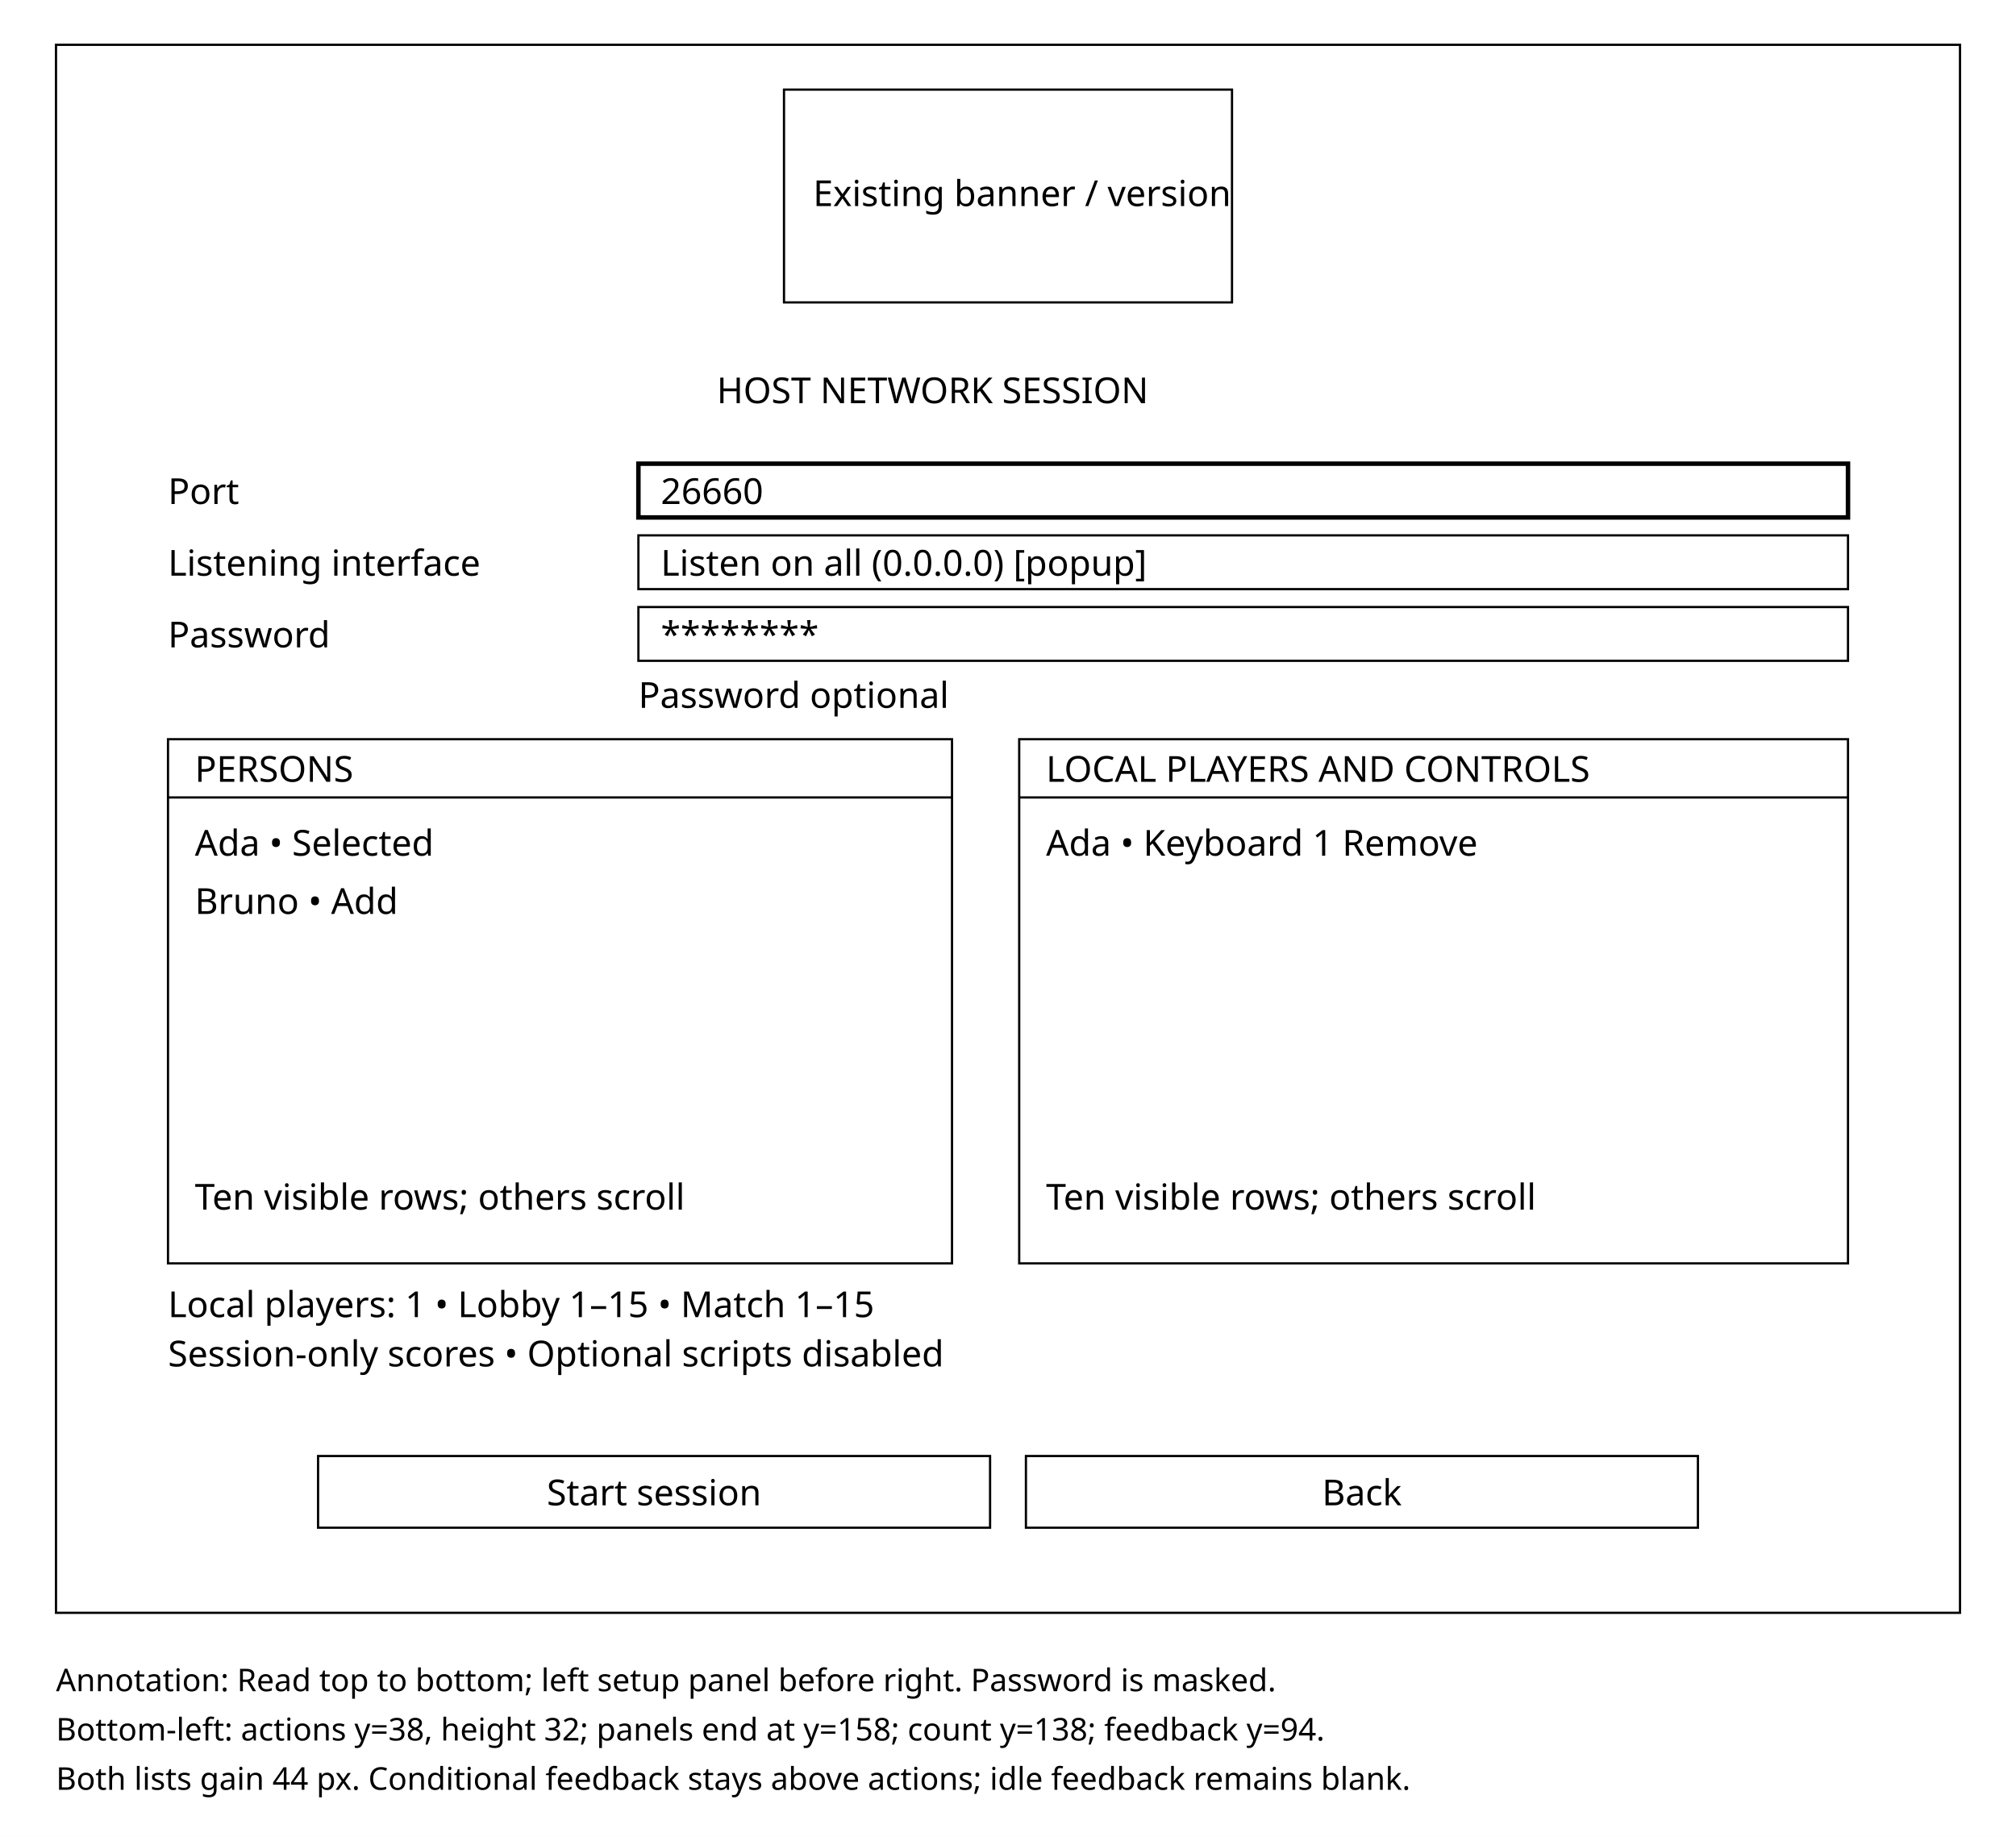
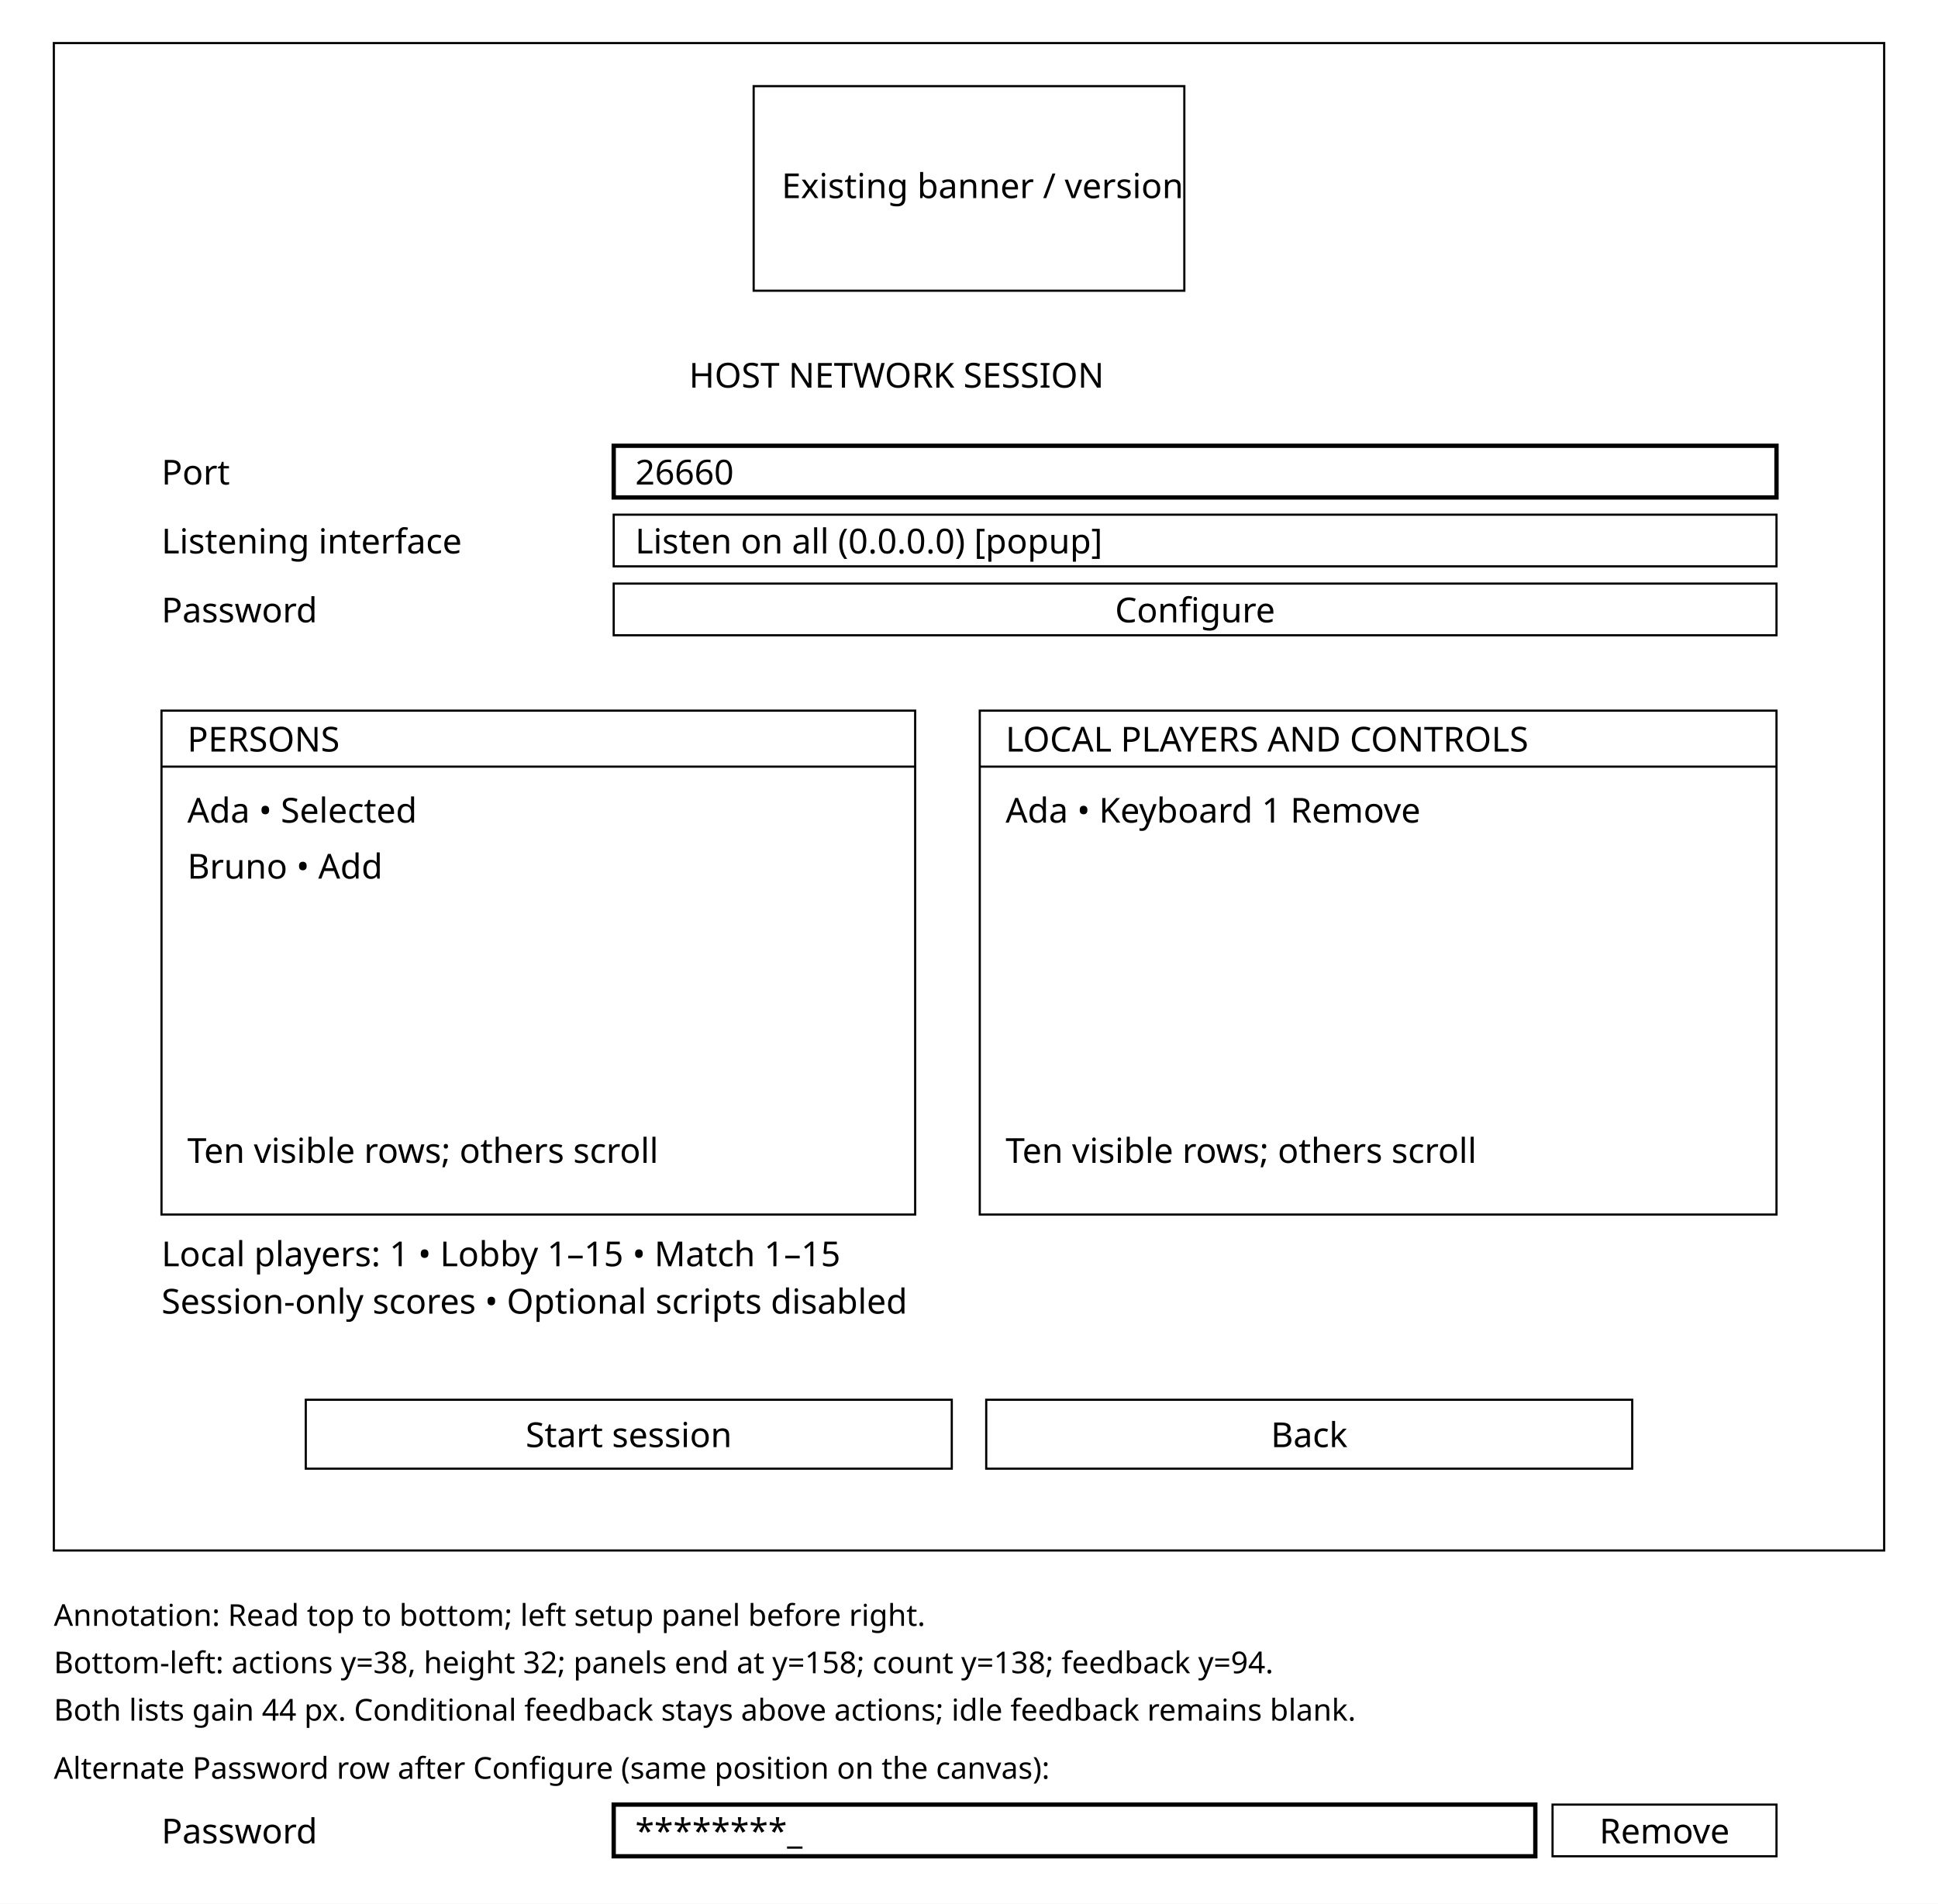
- <svg xmlns="http://www.w3.org/2000/svg" width="900" height="820" viewBox="0 0 900 820">
-   <rect width="900" height="820" fill="white" />
+ <svg xmlns="http://www.w3.org/2000/svg" width="900" height="884" viewBox="0 0 900 884">
+   <rect width="900" height="884" fill="white" />
  <g fill="none" stroke="black">
    <rect x="25" y="20" width="850" height="700" />
    <rect x="350" y="40" width="200" height="95" />
    <rect x="285" y="207" width="540" height="24" stroke-width="2" />
    <rect x="285" y="239" width="540" height="24" />
    <rect x="285" y="271" width="540" height="24" />
    <rect x="75" y="330" width="350" height="234" />
    <rect x="455" y="330" width="370" height="234" />
    <path d="M75 356H425 M455 356H825" />
    <rect x="142" y="650" width="300" height="32" />
    <rect x="458" y="650" width="300" height="32" />
  </g>
  <g fill="black" font-family="sans-serif" font-size="16">
    <text x="363" y="92">Existing banner / version</text>
    <text x="320" y="180">HOST NETWORK SESSION</text>
    <text x="75" y="225">Port</text>
    <text x="295" y="225">26660</text>
    <text x="75" y="257">Listening interface</text>
    <text x="295" y="257">Listen on all (0.0.0.0) [popup]</text>
    <text x="75" y="289">Password</text>
-     <text x="295" y="289">********</text>
-     <text x="285" y="316">Password optional</text>
+     <text x="555" y="289" text-anchor="middle">Configure</text>
    <text x="87" y="349">PERSONS</text>
    <text x="467" y="349">LOCAL PLAYERS AND CONTROLS</text>
    <text x="87" y="382">Ada • Selected</text>
    <text x="467" y="382">Ada • Keyboard 1       Remove</text>
    <text x="87" y="408">Bruno • Add</text>
    <text x="87" y="540">Ten visible rows; others scroll</text>
    <text x="467" y="540">Ten visible rows; others scroll</text>
    <text x="75" y="588">Local players: 1 • Lobby 1–15 • Match 1–15</text>
    <text x="75" y="610">Session-only scores • Optional scripts disabled</text>
    <text x="292" y="672" text-anchor="middle">Start session</text>
    <text x="608" y="672" text-anchor="middle">Back</text>
  </g>
  <g font-family="sans-serif" font-size="14">
-     <text x="25" y="755">Annotation: Read top to bottom; left setup panel before right. Password is masked.</text>
+     <text x="25" y="755">Annotation: Read top to bottom; left setup panel before right.</text>
    <text x="25" y="777">Bottom-left: actions y=38, height 32; panels end at y=158; count y=138; feedback y=94.</text>
    <text x="25" y="799">Both lists gain 44 px. Conditional feedback stays above actions; idle feedback remains blank.</text>
+     <text x="25" y="826">Alternate Password row after Configure (same position on the canvas):</text>
+   </g>
+   <g fill="none" stroke="black">
+     <rect x="285" y="838" width="428" height="24" stroke-width="2" />
+     <rect x="721" y="838" width="104" height="24" />
+   </g>
+   <g fill="black" font-family="sans-serif" font-size="16">
+     <text x="75" y="856">Password</text>
+     <text x="295" y="856">********_</text>
+     <text x="773" y="856" text-anchor="middle">Remove</text>
  </g>
</svg>
